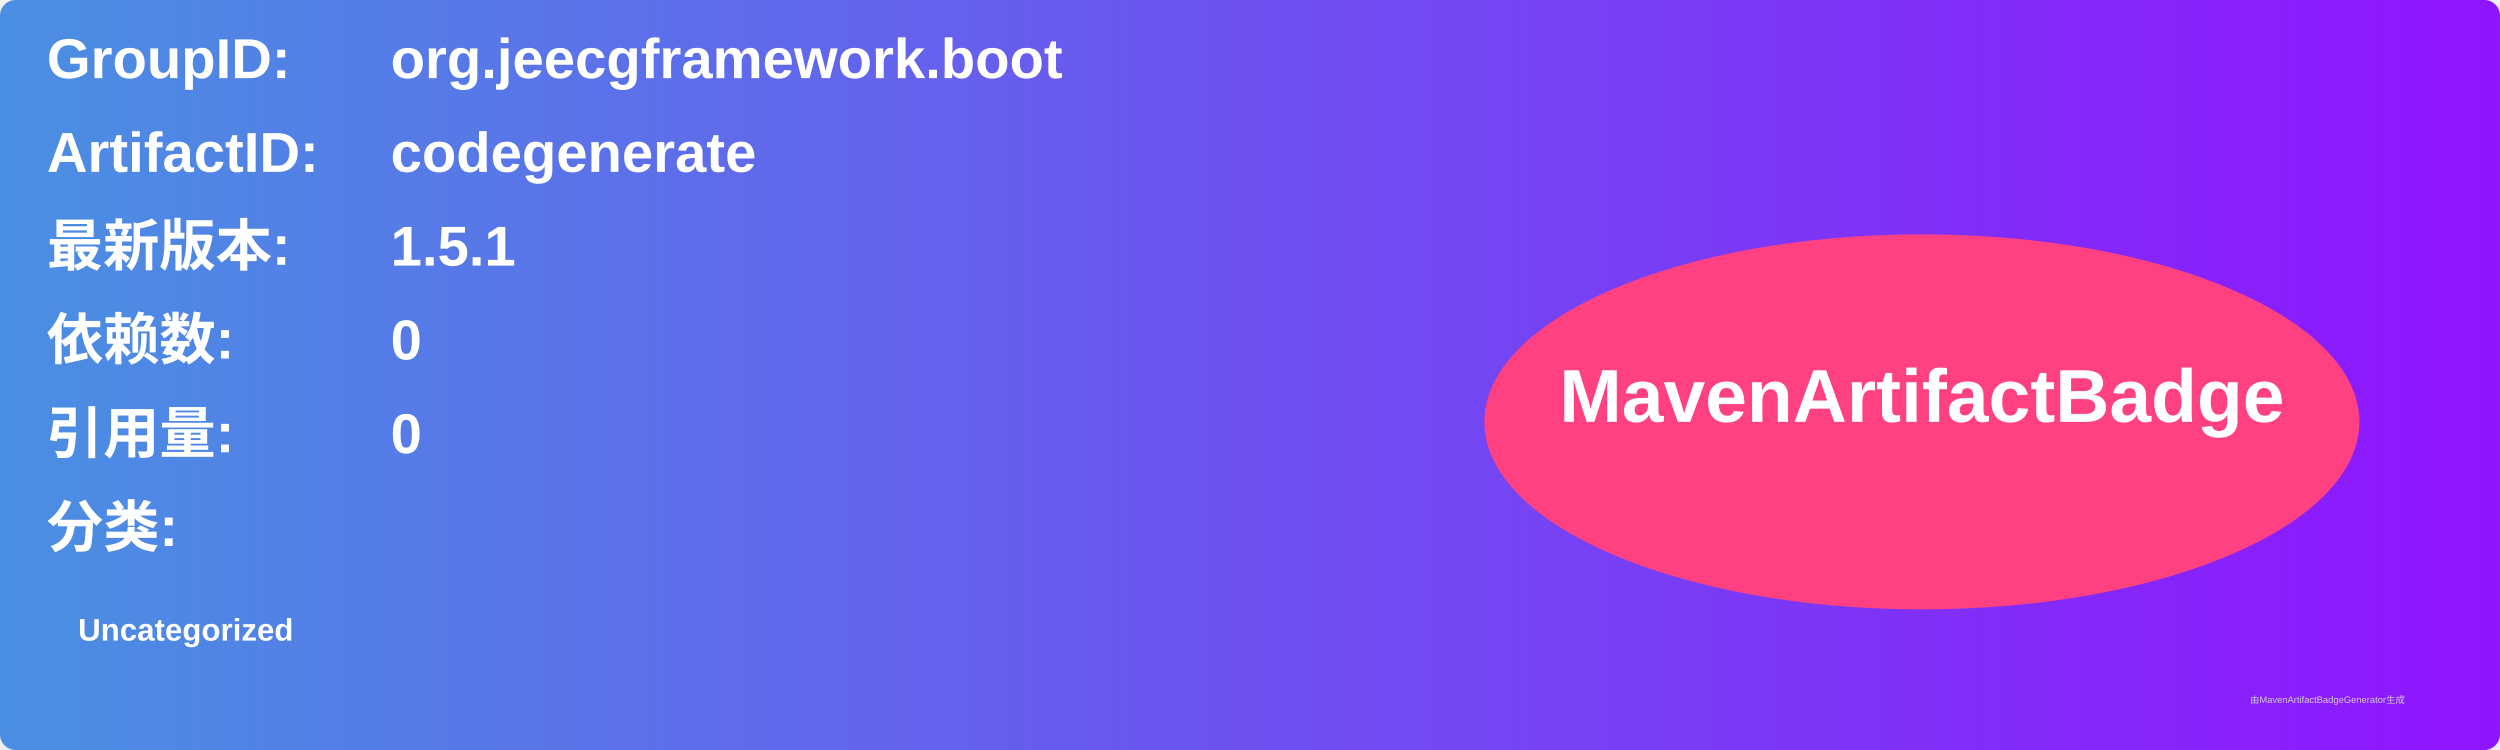
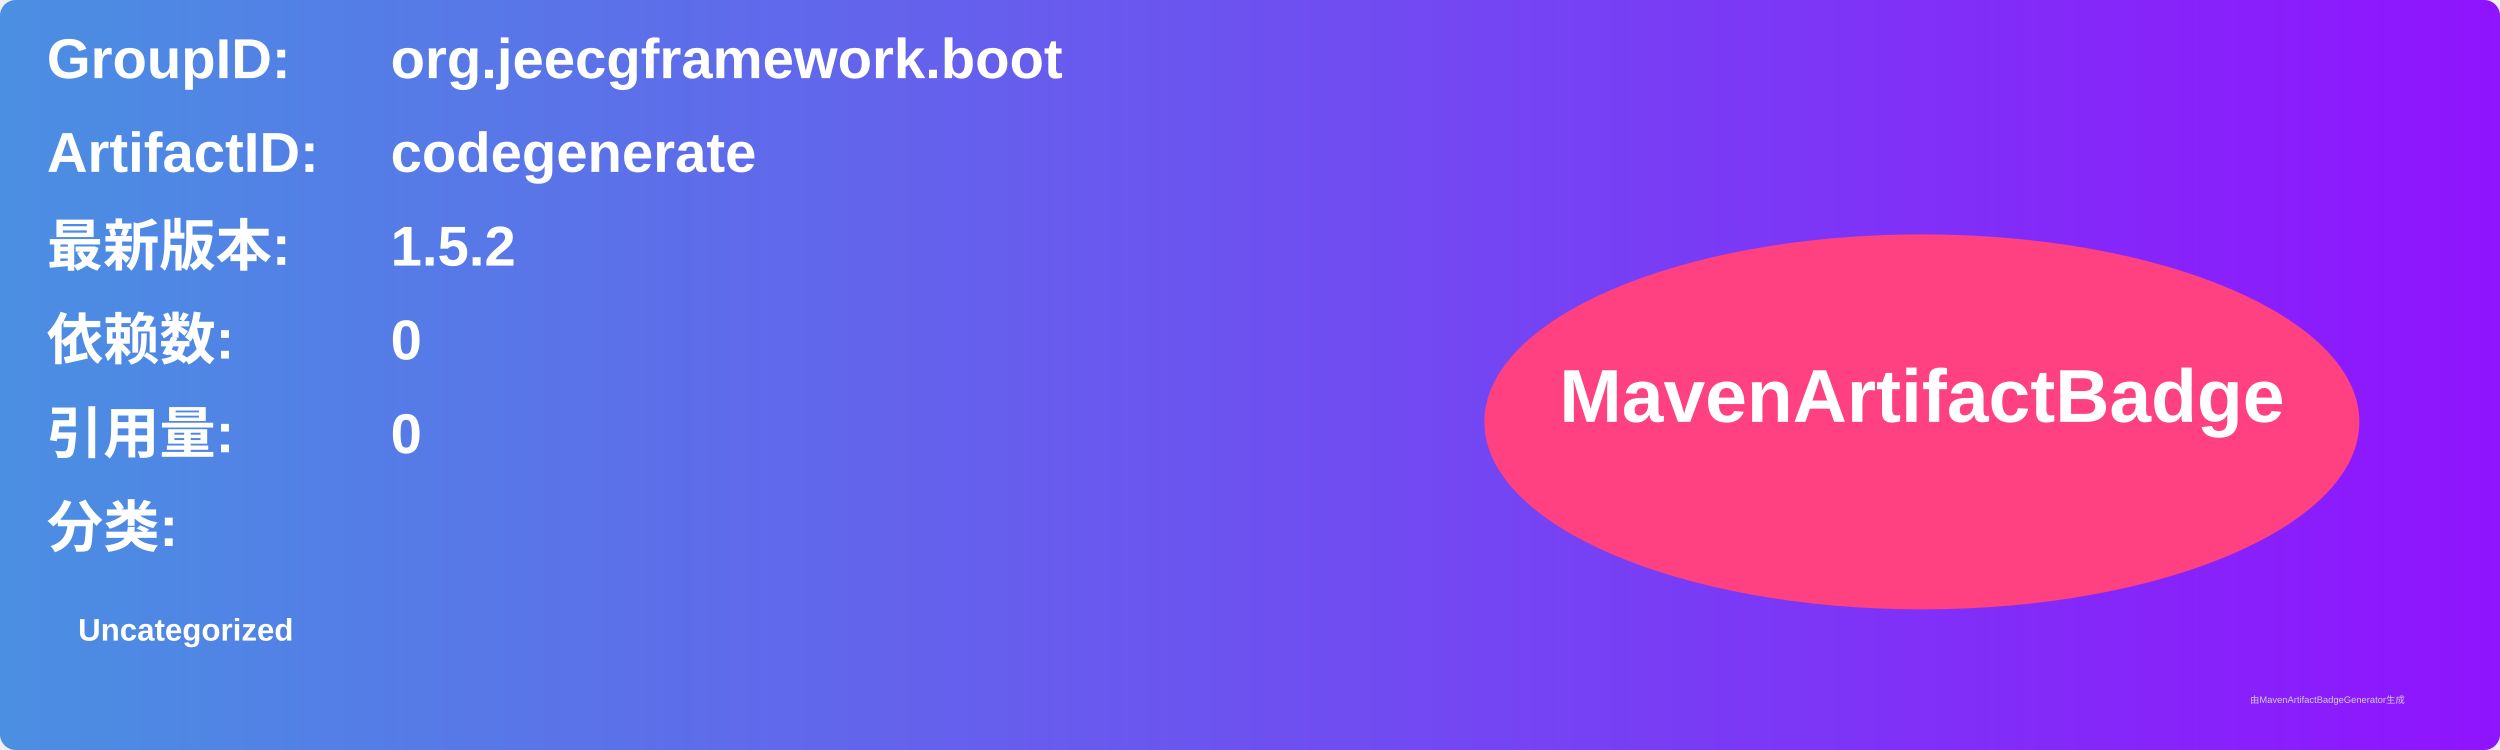
<svg xmlns="http://www.w3.org/2000/svg" width="800" height="240" viewBox="0 0 800 240">
  <linearGradient id="grad" x1="0%" y1="0%" x2="100%" y2="0%">
    <stop offset="0%" stop-color="#4a90e2" />
    <stop offset="100%" stop-color="#9013fe" />
  </linearGradient>
  <rect width="100%" height="100%" rx="5" ry="5" fill="url(#grad)" />
  <g transform="translate(15, 15)">
    <text x="0" y="10" font-family="Arial" font-size="18" fill="white" font-weight="bold" width="260">GroupID:</text>
    <text x="110" y="10" font-family="Arial" font-size="18" fill="white" font-weight="bold" width="460">org.jeecgframework.boot</text>
    <text x="0" y="40" font-family="Arial" font-size="18" fill="white" font-weight="bold" width="260">ArtifactID:</text>
    <text x="110" y="40" font-family="Arial" font-size="18" fill="white" font-weight="bold" width="460">codegenerate</text>
    <text x="0" y="70" font-family="Arial" font-size="18" fill="white" font-weight="bold">最新版本:</text>
    <text x="110" y="70" font-family="Arial" font-size="18" fill="white" font-weight="bold">
-       <tspan font-weight="bold">1.5.1</tspan>
+       <tspan font-weight="bold">1.5.2</tspan>
    </text>
    <text x="0" y="100" font-family="Arial" font-size="18" fill="white" font-weight="bold">依赖数: </text>
    <text x="110" y="100" font-family="Arial" font-size="18" fill="white">
      <tspan font-weight="bold">0</tspan>
    </text>
    <text x="0" y="130" font-family="Arial" font-size="18" fill="white" font-weight="bold">引用量: </text>
    <text x="110" y="130" font-family="Arial" font-size="18" fill="white">
      <tspan font-weight="bold">0</tspan>
    </text>
    <text x="0" y="160" font-family="Arial" font-size="18" fill="white" font-weight="bold">分类:</text>
    <text x="10" y="190" font-family="Arial" font-size="10" fill="white">
      <tspan font-weight="bold">Uncategorized</tspan>
    </text>
    <ellipse cx="600" cy="120" rx="140" ry="60" fill="#ff4081" />
    <text x="600" y="120" text-anchor="middle" font-family="Arial" font-size="24" fill="white" font-weight="bold">MavenArtifactBadge</text>
  </g>
  <text x="720" y="225" font-family="Arial" font-size="3" fill="#d0d0d0">由MavenArtifactBadgeGenerator生成</text>
</svg>
